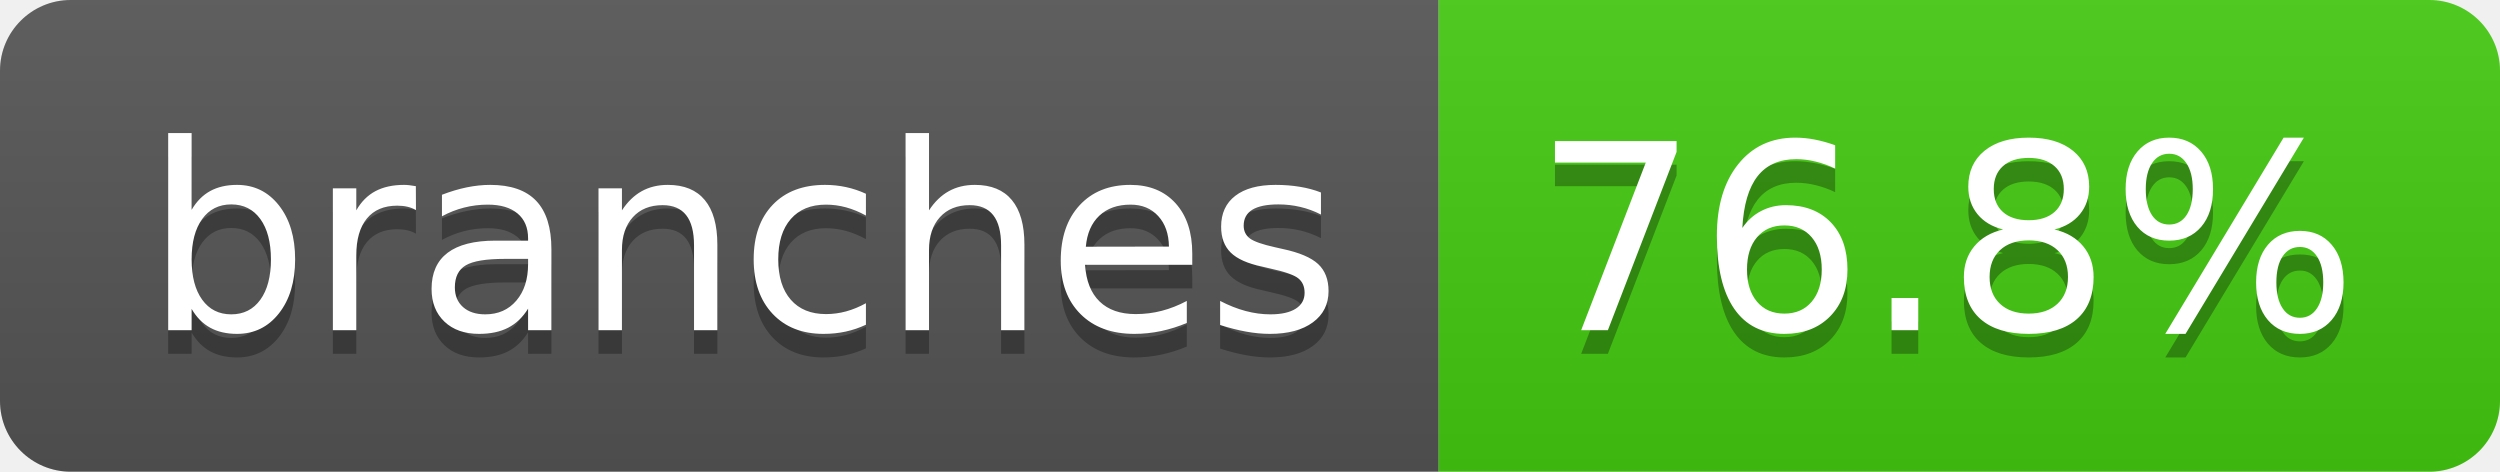
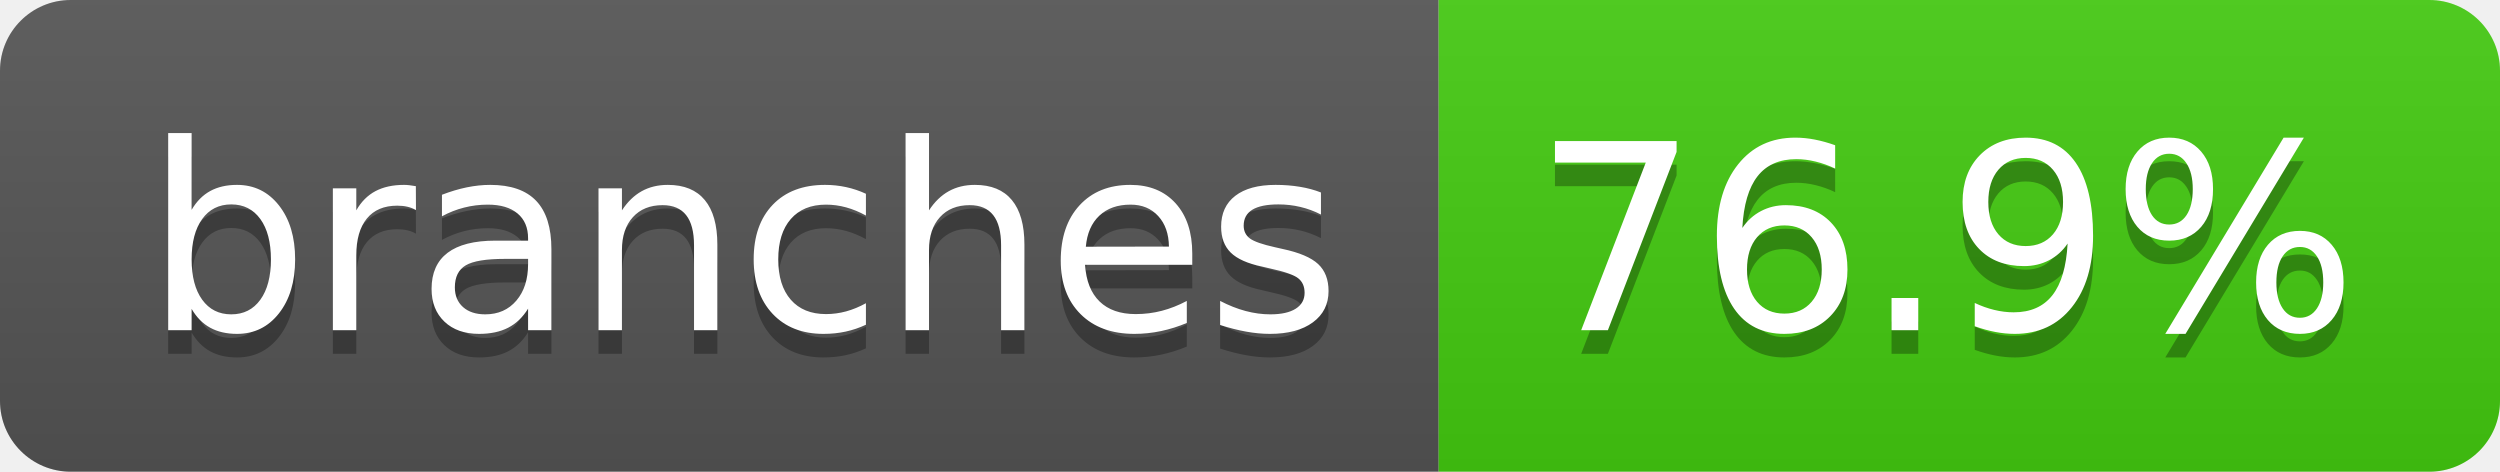
- <svg xmlns="http://www.w3.org/2000/svg" width="106" height="20" role="img" aria-label="branches: 76.8%">
+ <svg xmlns="http://www.w3.org/2000/svg" width="106" height="20" role="img" aria-label="branches: 76.9%">
  <linearGradient id="s" x2="0" y2="100%">
    <stop offset="0" stop-color="#bbb" stop-opacity=".1" />
    <stop offset="1" stop-opacity=".1" />
  </linearGradient>
  <clipPath id="r">
    <rect width="106" height="20" rx="3" fill="#fff" />
  </clipPath>
  <g clip-path="url(#r)">
    <rect width="61" height="20" fill="#555" />
    <rect x="61" width="45" height="20" fill="#4c1" />
    <rect width="106" height="20" fill="url(#s)" />
  </g>
  <g fill="#fff" text-anchor="middle" font-family="Verdana,Geneva,DejaVu Sans,sans-serif" text-rendering="geometricPrecision" font-size="110">
    <text aria-hidden="true" x="315" y="150" fill="#010101" fill-opacity=".3" transform="scale(.1)" textLength="507">branches</text>
    <text x="315" y="140" transform="scale(.1)" fill="#fff" textLength="507">branches</text>
-     <text aria-hidden="true" x="825" y="150" fill="#010101" fill-opacity=".3" transform="scale(.1)" textLength="350">76.8%</text>
-     <text x="825" y="140" transform="scale(.1)" fill="#fff" textLength="350">76.8%</text>
+     <text aria-hidden="true" x="825" y="150" fill="#010101" fill-opacity=".3" transform="scale(.1)" textLength="350">76.9%</text>
+     <text x="825" y="140" transform="scale(.1)" fill="#fff" textLength="350">76.9%</text>
  </g>
</svg>
